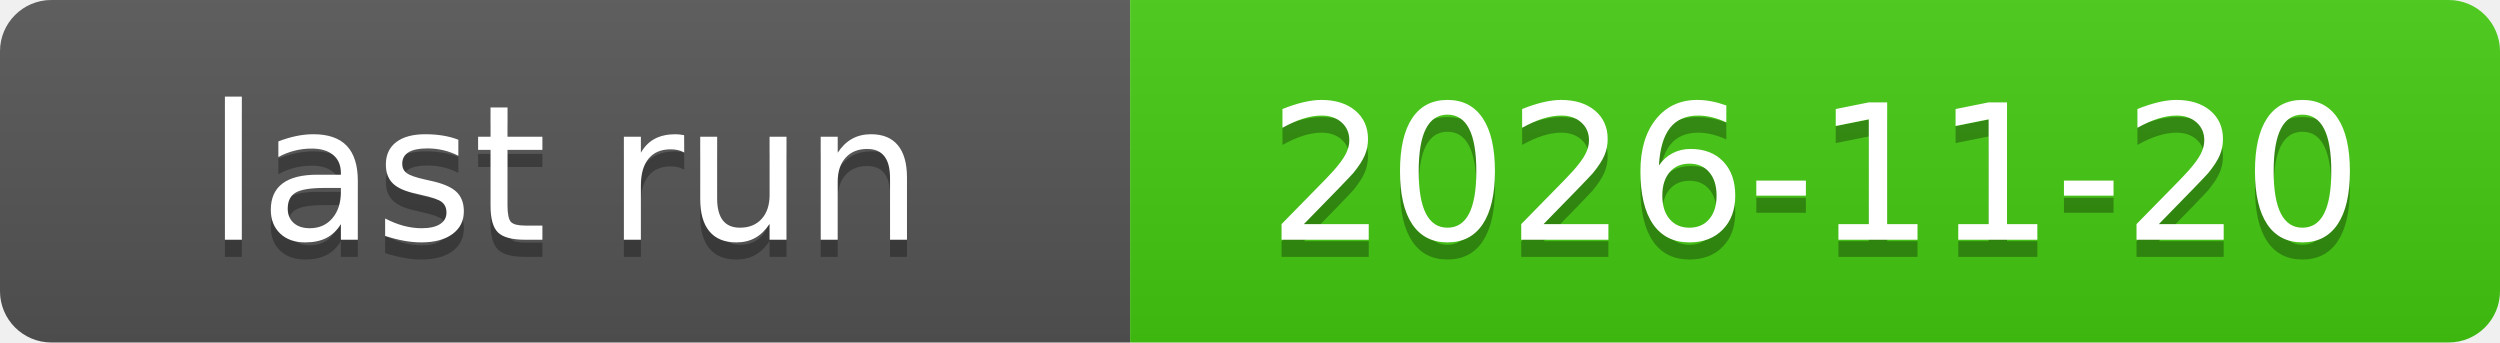
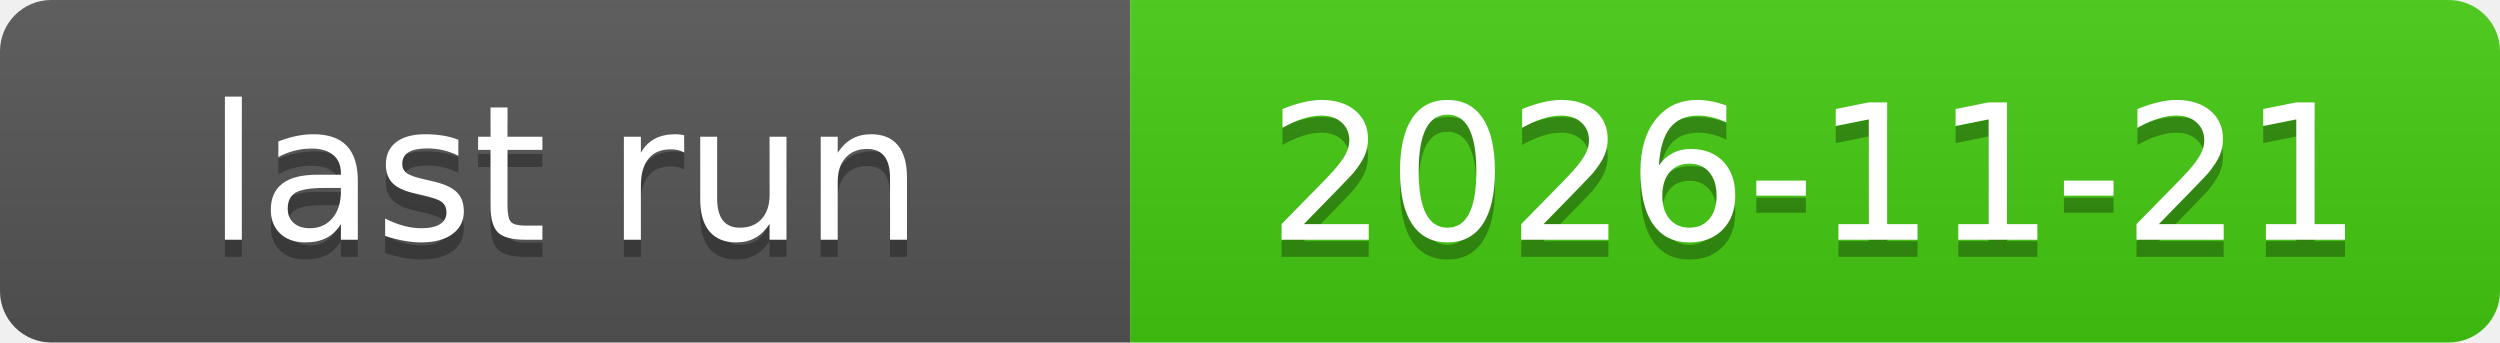
<svg xmlns="http://www.w3.org/2000/svg" xmlns:xlink="http://www.w3.org/1999/xlink" width="146" height="20" role="img">
-   <a target="_blank" xlink:href="https://github.com/symbolic-labs-pub/freedom-that-lasts/actions/runs/44710172778">
+   <a target="_blank" xlink:href="https://github.com/symbolic-labs-pub/freedom-that-lasts/actions/runs/44887247538">
    <linearGradient id="s" x2="0" y2="100%">
      <stop offset="0" stop-color="#bbb" stop-opacity=".1" />
      <stop offset="1" stop-opacity=".1" />
    </linearGradient>
    <clipPath id="r">
      <rect width="146" height="20" rx="3" fill="#fff" />
    </clipPath>
    <g clip-path="url(#r)">
      <rect width="66" height="20" fill="#555" />
      <rect x="66" width="80" height="20" fill="#4c1" />
      <rect width="146" height="20" fill="url(#s)" />
    </g>
    <g fill="#fff" text-anchor="middle" font-family="Verdana,Geneva,DejaVu Sans,sans-serif" text-rendering="geometricPrecision" font-size="110">
      <text aria-hidden="true" x="330.0" y="150" fill="#010101" fill-opacity=".3" transform="scale(.1)" textLength="560">last run</text>
      <text x="330.0" y="140" transform="scale(.1)" fill="#fff" textLength="560">last run</text>
-       <text aria-hidden="true" x="1060.0" y="150" fill="#010101" fill-opacity=".3" transform="scale(.1)" textLength="700">2026-11-20</text>
-       <text x="1060.0" y="140" transform="scale(.1)" fill="#fff" textLength="700">2026-11-20</text>
+       <text aria-hidden="true" x="1060.0" y="150" fill="#010101" fill-opacity=".3" transform="scale(.1)" textLength="700">2026-11-21</text>
+       <text x="1060.0" y="140" transform="scale(.1)" fill="#fff" textLength="700">2026-11-21</text>
    </g>
  </a>
</svg>
